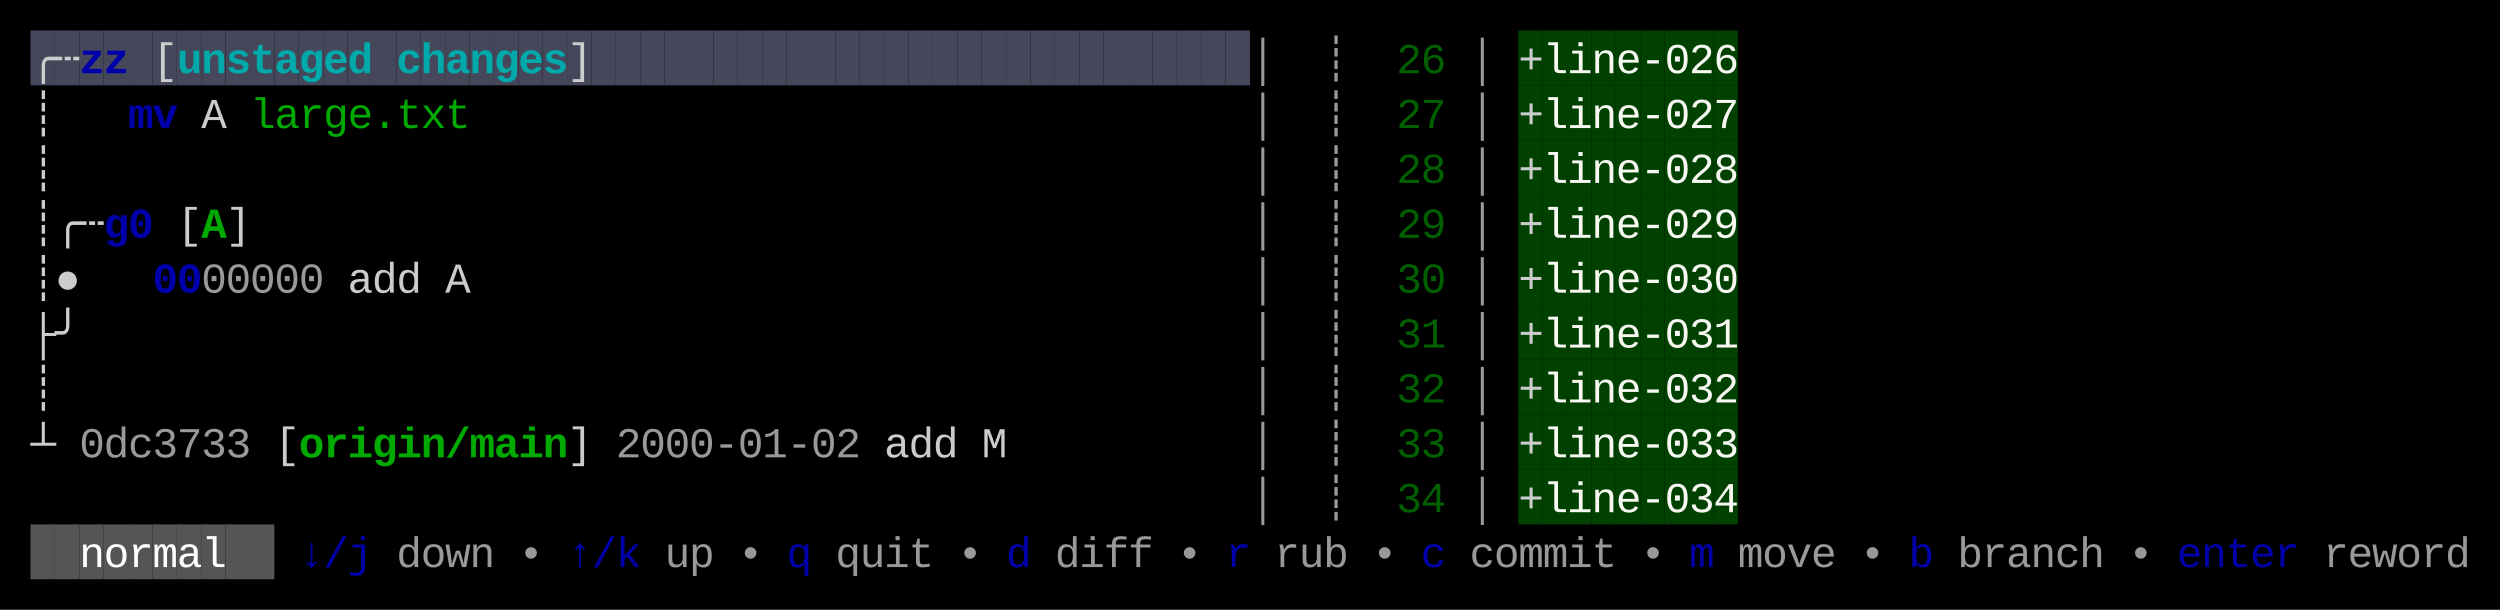
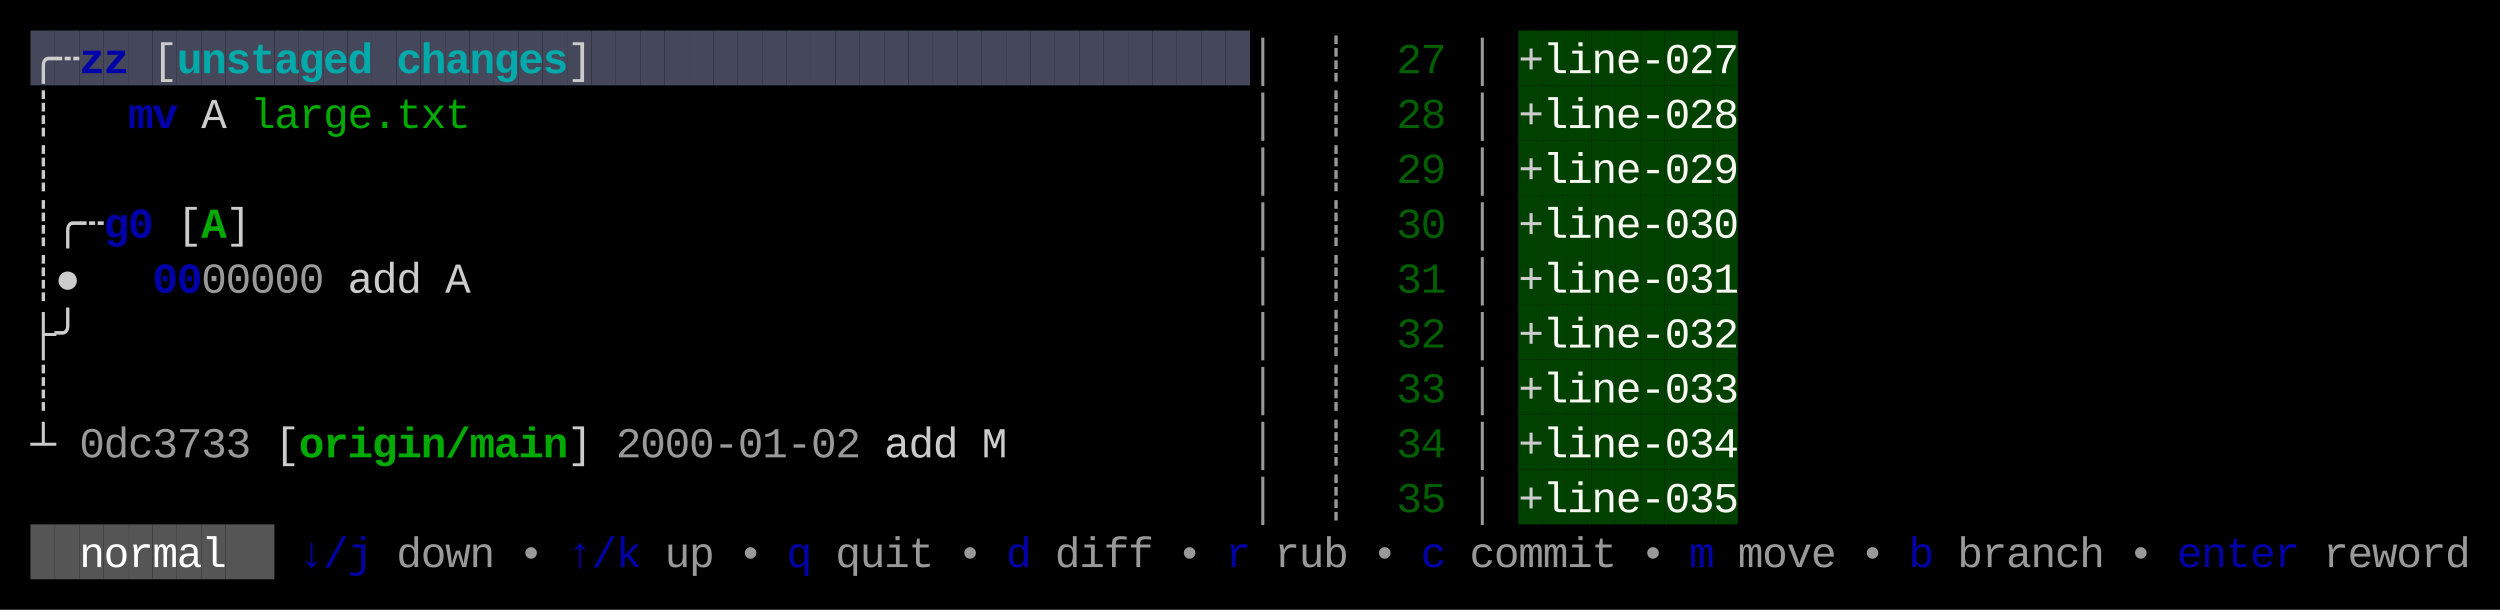
<svg xmlns="http://www.w3.org/2000/svg" width="820" height="200" viewBox="0 0 820 200">
  <rect x="0" y="0" width="820" height="200" fill="#000000" />
  <rect x="10" y="10" width="8" height="18" fill="#45475A" />
  <rect x="18" y="10" width="8" height="18" fill="#45475A" />
  <rect x="26" y="10" width="8" height="18" fill="#45475A" />
  <rect x="34" y="10" width="8" height="18" fill="#45475A" />
  <rect x="42" y="10" width="8" height="18" fill="#45475A" />
  <rect x="50" y="10" width="8" height="18" fill="#45475A" />
  <rect x="58" y="10" width="8" height="18" fill="#45475A" />
  <rect x="66" y="10" width="8" height="18" fill="#45475A" />
  <rect x="74" y="10" width="8" height="18" fill="#45475A" />
  <rect x="82" y="10" width="8" height="18" fill="#45475A" />
  <rect x="90" y="10" width="8" height="18" fill="#45475A" />
  <rect x="98" y="10" width="8" height="18" fill="#45475A" />
  <rect x="106" y="10" width="8" height="18" fill="#45475A" />
  <rect x="114" y="10" width="8" height="18" fill="#45475A" />
  <rect x="122" y="10" width="8" height="18" fill="#45475A" />
  <rect x="130" y="10" width="8" height="18" fill="#45475A" />
  <rect x="138" y="10" width="8" height="18" fill="#45475A" />
  <rect x="146" y="10" width="8" height="18" fill="#45475A" />
  <rect x="154" y="10" width="8" height="18" fill="#45475A" />
  <rect x="162" y="10" width="8" height="18" fill="#45475A" />
  <rect x="170" y="10" width="8" height="18" fill="#45475A" />
  <rect x="178" y="10" width="8" height="18" fill="#45475A" />
  <rect x="186" y="10" width="8" height="18" fill="#45475A" />
  <rect x="194" y="10" width="8" height="18" fill="#45475A" />
  <rect x="202" y="10" width="8" height="18" fill="#45475A" />
  <rect x="210" y="10" width="8" height="18" fill="#45475A" />
  <rect x="218" y="10" width="8" height="18" fill="#45475A" />
  <rect x="226" y="10" width="8" height="18" fill="#45475A" />
  <rect x="234" y="10" width="8" height="18" fill="#45475A" />
  <rect x="242" y="10" width="8" height="18" fill="#45475A" />
  <rect x="250" y="10" width="8" height="18" fill="#45475A" />
  <rect x="258" y="10" width="8" height="18" fill="#45475A" />
  <rect x="266" y="10" width="8" height="18" fill="#45475A" />
  <rect x="274" y="10" width="8" height="18" fill="#45475A" />
  <rect x="282" y="10" width="8" height="18" fill="#45475A" />
  <rect x="290" y="10" width="8" height="18" fill="#45475A" />
  <rect x="298" y="10" width="8" height="18" fill="#45475A" />
  <rect x="306" y="10" width="8" height="18" fill="#45475A" />
  <rect x="314" y="10" width="8" height="18" fill="#45475A" />
  <rect x="322" y="10" width="8" height="18" fill="#45475A" />
  <rect x="330" y="10" width="8" height="18" fill="#45475A" />
  <rect x="338" y="10" width="8" height="18" fill="#45475A" />
  <rect x="346" y="10" width="8" height="18" fill="#45475A" />
  <rect x="354" y="10" width="8" height="18" fill="#45475A" />
  <rect x="362" y="10" width="8" height="18" fill="#45475A" />
  <rect x="370" y="10" width="8" height="18" fill="#45475A" />
  <rect x="378" y="10" width="8" height="18" fill="#45475A" />
  <rect x="386" y="10" width="8" height="18" fill="#45475A" />
  <rect x="394" y="10" width="8" height="18" fill="#45475A" />
  <rect x="402" y="10" width="8" height="18" fill="#45475A" />
  <rect x="498" y="10" width="8" height="18" fill="#004100" />
  <rect x="506" y="10" width="8" height="18" fill="#004100" />
  <rect x="514" y="10" width="8" height="18" fill="#004100" />
  <rect x="522" y="10" width="8" height="18" fill="#004100" />
  <rect x="530" y="10" width="8" height="18" fill="#004100" />
  <rect x="538" y="10" width="8" height="18" fill="#004100" />
  <rect x="546" y="10" width="8" height="18" fill="#004100" />
  <rect x="554" y="10" width="8" height="18" fill="#004100" />
  <rect x="562" y="10" width="8" height="18" fill="#004100" />
  <rect x="498" y="28" width="8" height="18" fill="#004100" />
  <rect x="506" y="28" width="8" height="18" fill="#004100" />
  <rect x="514" y="28" width="8" height="18" fill="#004100" />
  <rect x="522" y="28" width="8" height="18" fill="#004100" />
  <rect x="530" y="28" width="8" height="18" fill="#004100" />
  <rect x="538" y="28" width="8" height="18" fill="#004100" />
  <rect x="546" y="28" width="8" height="18" fill="#004100" />
  <rect x="554" y="28" width="8" height="18" fill="#004100" />
  <rect x="562" y="28" width="8" height="18" fill="#004100" />
  <rect x="498" y="46" width="8" height="18" fill="#004100" />
  <rect x="506" y="46" width="8" height="18" fill="#004100" />
  <rect x="514" y="46" width="8" height="18" fill="#004100" />
  <rect x="522" y="46" width="8" height="18" fill="#004100" />
  <rect x="530" y="46" width="8" height="18" fill="#004100" />
  <rect x="538" y="46" width="8" height="18" fill="#004100" />
  <rect x="546" y="46" width="8" height="18" fill="#004100" />
  <rect x="554" y="46" width="8" height="18" fill="#004100" />
  <rect x="562" y="46" width="8" height="18" fill="#004100" />
  <rect x="498" y="64" width="8" height="18" fill="#004100" />
  <rect x="506" y="64" width="8" height="18" fill="#004100" />
  <rect x="514" y="64" width="8" height="18" fill="#004100" />
  <rect x="522" y="64" width="8" height="18" fill="#004100" />
  <rect x="530" y="64" width="8" height="18" fill="#004100" />
  <rect x="538" y="64" width="8" height="18" fill="#004100" />
  <rect x="546" y="64" width="8" height="18" fill="#004100" />
  <rect x="554" y="64" width="8" height="18" fill="#004100" />
  <rect x="562" y="64" width="8" height="18" fill="#004100" />
  <rect x="498" y="82" width="8" height="18" fill="#004100" />
  <rect x="506" y="82" width="8" height="18" fill="#004100" />
  <rect x="514" y="82" width="8" height="18" fill="#004100" />
  <rect x="522" y="82" width="8" height="18" fill="#004100" />
  <rect x="530" y="82" width="8" height="18" fill="#004100" />
  <rect x="538" y="82" width="8" height="18" fill="#004100" />
  <rect x="546" y="82" width="8" height="18" fill="#004100" />
  <rect x="554" y="82" width="8" height="18" fill="#004100" />
  <rect x="562" y="82" width="8" height="18" fill="#004100" />
  <rect x="498" y="100" width="8" height="18" fill="#004100" />
  <rect x="506" y="100" width="8" height="18" fill="#004100" />
  <rect x="514" y="100" width="8" height="18" fill="#004100" />
  <rect x="522" y="100" width="8" height="18" fill="#004100" />
  <rect x="530" y="100" width="8" height="18" fill="#004100" />
  <rect x="538" y="100" width="8" height="18" fill="#004100" />
  <rect x="546" y="100" width="8" height="18" fill="#004100" />
  <rect x="554" y="100" width="8" height="18" fill="#004100" />
  <rect x="562" y="100" width="8" height="18" fill="#004100" />
  <rect x="498" y="118" width="8" height="18" fill="#004100" />
  <rect x="506" y="118" width="8" height="18" fill="#004100" />
  <rect x="514" y="118" width="8" height="18" fill="#004100" />
  <rect x="522" y="118" width="8" height="18" fill="#004100" />
  <rect x="530" y="118" width="8" height="18" fill="#004100" />
  <rect x="538" y="118" width="8" height="18" fill="#004100" />
  <rect x="546" y="118" width="8" height="18" fill="#004100" />
  <rect x="554" y="118" width="8" height="18" fill="#004100" />
  <rect x="562" y="118" width="8" height="18" fill="#004100" />
  <rect x="498" y="136" width="8" height="18" fill="#004100" />
  <rect x="506" y="136" width="8" height="18" fill="#004100" />
  <rect x="514" y="136" width="8" height="18" fill="#004100" />
  <rect x="522" y="136" width="8" height="18" fill="#004100" />
  <rect x="530" y="136" width="8" height="18" fill="#004100" />
  <rect x="538" y="136" width="8" height="18" fill="#004100" />
  <rect x="546" y="136" width="8" height="18" fill="#004100" />
  <rect x="554" y="136" width="8" height="18" fill="#004100" />
  <rect x="562" y="136" width="8" height="18" fill="#004100" />
  <rect x="498" y="154" width="8" height="18" fill="#004100" />
  <rect x="506" y="154" width="8" height="18" fill="#004100" />
  <rect x="514" y="154" width="8" height="18" fill="#004100" />
  <rect x="522" y="154" width="8" height="18" fill="#004100" />
  <rect x="530" y="154" width="8" height="18" fill="#004100" />
  <rect x="538" y="154" width="8" height="18" fill="#004100" />
  <rect x="546" y="154" width="8" height="18" fill="#004100" />
  <rect x="554" y="154" width="8" height="18" fill="#004100" />
  <rect x="562" y="154" width="8" height="18" fill="#004100" />
  <rect x="10" y="172" width="8" height="18" fill="#555555" />
  <rect x="18" y="172" width="8" height="18" fill="#555555" />
  <rect x="26" y="172" width="8" height="18" fill="#555555" />
  <rect x="34" y="172" width="8" height="18" fill="#555555" />
  <rect x="42" y="172" width="8" height="18" fill="#555555" />
  <rect x="50" y="172" width="8" height="18" fill="#555555" />
  <rect x="58" y="172" width="8" height="18" fill="#555555" />
  <rect x="66" y="172" width="8" height="18" fill="#555555" />
  <rect x="74" y="172" width="8" height="18" fill="#555555" />
  <rect x="82" y="172" width="8" height="18" fill="#555555" />
  <text x="10" y="24" style="fill:#CCCCCC;" font-family="Menlo, Monaco, 'Courier New', monospace" font-size="14" xml:space="preserve">╭</text>
  <text x="18" y="24" style="fill:#CCCCCC;" font-family="Menlo, Monaco, 'Courier New', monospace" font-size="14" xml:space="preserve">┄</text>
  <text x="26" y="24" style="fill:#0000AA;font-weight:bold;" font-family="Menlo, Monaco, 'Courier New', monospace" font-size="14" xml:space="preserve">z</text>
  <text x="34" y="24" style="fill:#0000AA;font-weight:bold;" font-family="Menlo, Monaco, 'Courier New', monospace" font-size="14" xml:space="preserve">z</text>
  <text x="50" y="24" style="fill:#CCCCCC;" font-family="Menlo, Monaco, 'Courier New', monospace" font-size="14" xml:space="preserve">[</text>
  <text x="58" y="24" style="fill:#00AAAA;font-weight:bold;" font-family="Menlo, Monaco, 'Courier New', monospace" font-size="14" xml:space="preserve">u</text>
  <text x="66" y="24" style="fill:#00AAAA;font-weight:bold;" font-family="Menlo, Monaco, 'Courier New', monospace" font-size="14" xml:space="preserve">n</text>
  <text x="74" y="24" style="fill:#00AAAA;font-weight:bold;" font-family="Menlo, Monaco, 'Courier New', monospace" font-size="14" xml:space="preserve">s</text>
  <text x="82" y="24" style="fill:#00AAAA;font-weight:bold;" font-family="Menlo, Monaco, 'Courier New', monospace" font-size="14" xml:space="preserve">t</text>
  <text x="90" y="24" style="fill:#00AAAA;font-weight:bold;" font-family="Menlo, Monaco, 'Courier New', monospace" font-size="14" xml:space="preserve">a</text>
  <text x="98" y="24" style="fill:#00AAAA;font-weight:bold;" font-family="Menlo, Monaco, 'Courier New', monospace" font-size="14" xml:space="preserve">g</text>
  <text x="106" y="24" style="fill:#00AAAA;font-weight:bold;" font-family="Menlo, Monaco, 'Courier New', monospace" font-size="14" xml:space="preserve">e</text>
  <text x="114" y="24" style="fill:#00AAAA;font-weight:bold;" font-family="Menlo, Monaco, 'Courier New', monospace" font-size="14" xml:space="preserve">d</text>
  <text x="130" y="24" style="fill:#00AAAA;font-weight:bold;" font-family="Menlo, Monaco, 'Courier New', monospace" font-size="14" xml:space="preserve">c</text>
  <text x="138" y="24" style="fill:#00AAAA;font-weight:bold;" font-family="Menlo, Monaco, 'Courier New', monospace" font-size="14" xml:space="preserve">h</text>
  <text x="146" y="24" style="fill:#00AAAA;font-weight:bold;" font-family="Menlo, Monaco, 'Courier New', monospace" font-size="14" xml:space="preserve">a</text>
  <text x="154" y="24" style="fill:#00AAAA;font-weight:bold;" font-family="Menlo, Monaco, 'Courier New', monospace" font-size="14" xml:space="preserve">n</text>
  <text x="162" y="24" style="fill:#00AAAA;font-weight:bold;" font-family="Menlo, Monaco, 'Courier New', monospace" font-size="14" xml:space="preserve">g</text>
  <text x="170" y="24" style="fill:#00AAAA;font-weight:bold;" font-family="Menlo, Monaco, 'Courier New', monospace" font-size="14" xml:space="preserve">e</text>
  <text x="178" y="24" style="fill:#00AAAA;font-weight:bold;" font-family="Menlo, Monaco, 'Courier New', monospace" font-size="14" xml:space="preserve">s</text>
  <text x="186" y="24" style="fill:#CCCCCC;" font-family="Menlo, Monaco, 'Courier New', monospace" font-size="14" xml:space="preserve">]</text>
  <text x="410" y="24" style="fill:#CCCCCC;opacity:0.75;" font-family="Menlo, Monaco, 'Courier New', monospace" font-size="14" xml:space="preserve">│</text>
  <text x="434" y="24" style="fill:#CCCCCC;opacity:0.75;" font-family="Menlo, Monaco, 'Courier New', monospace" font-size="14" xml:space="preserve">┊</text>
  <text x="458" y="24" style="fill:#006000;" font-family="Menlo, Monaco, 'Courier New', monospace" font-size="14" xml:space="preserve">2</text>
-   <text x="466" y="24" style="fill:#006000;" font-family="Menlo, Monaco, 'Courier New', monospace" font-size="14" xml:space="preserve">6</text>
+   <text x="466" y="24" style="fill:#006000;" font-family="Menlo, Monaco, 'Courier New', monospace" font-size="14" xml:space="preserve">7</text>
  <text x="482" y="24" style="fill:#CCCCCC;opacity:0.75;" font-family="Menlo, Monaco, 'Courier New', monospace" font-size="14" xml:space="preserve">│</text>
  <text x="498" y="24" style="fill:#CCCCCC;" font-family="Menlo, Monaco, 'Courier New', monospace" font-size="14" xml:space="preserve">+</text>
  <text x="506" y="24" style="fill:#F8F8F2;" font-family="Menlo, Monaco, 'Courier New', monospace" font-size="14" xml:space="preserve">l</text>
  <text x="514" y="24" style="fill:#F8F8F2;" font-family="Menlo, Monaco, 'Courier New', monospace" font-size="14" xml:space="preserve">i</text>
  <text x="522" y="24" style="fill:#F8F8F2;" font-family="Menlo, Monaco, 'Courier New', monospace" font-size="14" xml:space="preserve">n</text>
  <text x="530" y="24" style="fill:#F8F8F2;" font-family="Menlo, Monaco, 'Courier New', monospace" font-size="14" xml:space="preserve">e</text>
  <text x="538" y="24" style="fill:#F8F8F2;" font-family="Menlo, Monaco, 'Courier New', monospace" font-size="14" xml:space="preserve">-</text>
  <text x="546" y="24" style="fill:#F8F8F2;" font-family="Menlo, Monaco, 'Courier New', monospace" font-size="14" xml:space="preserve">0</text>
  <text x="554" y="24" style="fill:#F8F8F2;" font-family="Menlo, Monaco, 'Courier New', monospace" font-size="14" xml:space="preserve">2</text>
-   <text x="562" y="24" style="fill:#F8F8F2;" font-family="Menlo, Monaco, 'Courier New', monospace" font-size="14" xml:space="preserve">6</text>
+   <text x="562" y="24" style="fill:#F8F8F2;" font-family="Menlo, Monaco, 'Courier New', monospace" font-size="14" xml:space="preserve">7</text>
  <text x="10" y="42" style="fill:#CCCCCC;" font-family="Menlo, Monaco, 'Courier New', monospace" font-size="14" xml:space="preserve">┊</text>
  <text x="42" y="42" style="fill:#0000AA;font-weight:bold;" font-family="Menlo, Monaco, 'Courier New', monospace" font-size="14" xml:space="preserve">m</text>
  <text x="50" y="42" style="fill:#0000AA;font-weight:bold;" font-family="Menlo, Monaco, 'Courier New', monospace" font-size="14" xml:space="preserve">v</text>
  <text x="66" y="42" style="fill:#CCCCCC;" font-family="Menlo, Monaco, 'Courier New', monospace" font-size="14" xml:space="preserve">A</text>
  <text x="82" y="42" style="fill:#00AA00;" font-family="Menlo, Monaco, 'Courier New', monospace" font-size="14" xml:space="preserve">l</text>
  <text x="90" y="42" style="fill:#00AA00;" font-family="Menlo, Monaco, 'Courier New', monospace" font-size="14" xml:space="preserve">a</text>
  <text x="98" y="42" style="fill:#00AA00;" font-family="Menlo, Monaco, 'Courier New', monospace" font-size="14" xml:space="preserve">r</text>
  <text x="106" y="42" style="fill:#00AA00;" font-family="Menlo, Monaco, 'Courier New', monospace" font-size="14" xml:space="preserve">g</text>
  <text x="114" y="42" style="fill:#00AA00;" font-family="Menlo, Monaco, 'Courier New', monospace" font-size="14" xml:space="preserve">e</text>
  <text x="122" y="42" style="fill:#00AA00;" font-family="Menlo, Monaco, 'Courier New', monospace" font-size="14" xml:space="preserve">.</text>
  <text x="130" y="42" style="fill:#00AA00;" font-family="Menlo, Monaco, 'Courier New', monospace" font-size="14" xml:space="preserve">t</text>
  <text x="138" y="42" style="fill:#00AA00;" font-family="Menlo, Monaco, 'Courier New', monospace" font-size="14" xml:space="preserve">x</text>
  <text x="146" y="42" style="fill:#00AA00;" font-family="Menlo, Monaco, 'Courier New', monospace" font-size="14" xml:space="preserve">t</text>
  <text x="410" y="42" style="fill:#CCCCCC;opacity:0.75;" font-family="Menlo, Monaco, 'Courier New', monospace" font-size="14" xml:space="preserve">│</text>
  <text x="434" y="42" style="fill:#CCCCCC;opacity:0.75;" font-family="Menlo, Monaco, 'Courier New', monospace" font-size="14" xml:space="preserve">┊</text>
  <text x="458" y="42" style="fill:#006000;" font-family="Menlo, Monaco, 'Courier New', monospace" font-size="14" xml:space="preserve">2</text>
-   <text x="466" y="42" style="fill:#006000;" font-family="Menlo, Monaco, 'Courier New', monospace" font-size="14" xml:space="preserve">7</text>
+   <text x="466" y="42" style="fill:#006000;" font-family="Menlo, Monaco, 'Courier New', monospace" font-size="14" xml:space="preserve">8</text>
  <text x="482" y="42" style="fill:#CCCCCC;opacity:0.75;" font-family="Menlo, Monaco, 'Courier New', monospace" font-size="14" xml:space="preserve">│</text>
  <text x="498" y="42" style="fill:#CCCCCC;" font-family="Menlo, Monaco, 'Courier New', monospace" font-size="14" xml:space="preserve">+</text>
  <text x="506" y="42" style="fill:#F8F8F2;" font-family="Menlo, Monaco, 'Courier New', monospace" font-size="14" xml:space="preserve">l</text>
  <text x="514" y="42" style="fill:#F8F8F2;" font-family="Menlo, Monaco, 'Courier New', monospace" font-size="14" xml:space="preserve">i</text>
  <text x="522" y="42" style="fill:#F8F8F2;" font-family="Menlo, Monaco, 'Courier New', monospace" font-size="14" xml:space="preserve">n</text>
  <text x="530" y="42" style="fill:#F8F8F2;" font-family="Menlo, Monaco, 'Courier New', monospace" font-size="14" xml:space="preserve">e</text>
  <text x="538" y="42" style="fill:#F8F8F2;" font-family="Menlo, Monaco, 'Courier New', monospace" font-size="14" xml:space="preserve">-</text>
  <text x="546" y="42" style="fill:#F8F8F2;" font-family="Menlo, Monaco, 'Courier New', monospace" font-size="14" xml:space="preserve">0</text>
  <text x="554" y="42" style="fill:#F8F8F2;" font-family="Menlo, Monaco, 'Courier New', monospace" font-size="14" xml:space="preserve">2</text>
-   <text x="562" y="42" style="fill:#F8F8F2;" font-family="Menlo, Monaco, 'Courier New', monospace" font-size="14" xml:space="preserve">7</text>
+   <text x="562" y="42" style="fill:#F8F8F2;" font-family="Menlo, Monaco, 'Courier New', monospace" font-size="14" xml:space="preserve">8</text>
  <text x="10" y="60" style="fill:#CCCCCC;" font-family="Menlo, Monaco, 'Courier New', monospace" font-size="14" xml:space="preserve">┊</text>
  <text x="410" y="60" style="fill:#CCCCCC;opacity:0.75;" font-family="Menlo, Monaco, 'Courier New', monospace" font-size="14" xml:space="preserve">│</text>
  <text x="434" y="60" style="fill:#CCCCCC;opacity:0.75;" font-family="Menlo, Monaco, 'Courier New', monospace" font-size="14" xml:space="preserve">┊</text>
  <text x="458" y="60" style="fill:#006000;" font-family="Menlo, Monaco, 'Courier New', monospace" font-size="14" xml:space="preserve">2</text>
-   <text x="466" y="60" style="fill:#006000;" font-family="Menlo, Monaco, 'Courier New', monospace" font-size="14" xml:space="preserve">8</text>
+   <text x="466" y="60" style="fill:#006000;" font-family="Menlo, Monaco, 'Courier New', monospace" font-size="14" xml:space="preserve">9</text>
  <text x="482" y="60" style="fill:#CCCCCC;opacity:0.75;" font-family="Menlo, Monaco, 'Courier New', monospace" font-size="14" xml:space="preserve">│</text>
  <text x="498" y="60" style="fill:#CCCCCC;" font-family="Menlo, Monaco, 'Courier New', monospace" font-size="14" xml:space="preserve">+</text>
  <text x="506" y="60" style="fill:#F8F8F2;" font-family="Menlo, Monaco, 'Courier New', monospace" font-size="14" xml:space="preserve">l</text>
  <text x="514" y="60" style="fill:#F8F8F2;" font-family="Menlo, Monaco, 'Courier New', monospace" font-size="14" xml:space="preserve">i</text>
  <text x="522" y="60" style="fill:#F8F8F2;" font-family="Menlo, Monaco, 'Courier New', monospace" font-size="14" xml:space="preserve">n</text>
  <text x="530" y="60" style="fill:#F8F8F2;" font-family="Menlo, Monaco, 'Courier New', monospace" font-size="14" xml:space="preserve">e</text>
  <text x="538" y="60" style="fill:#F8F8F2;" font-family="Menlo, Monaco, 'Courier New', monospace" font-size="14" xml:space="preserve">-</text>
  <text x="546" y="60" style="fill:#F8F8F2;" font-family="Menlo, Monaco, 'Courier New', monospace" font-size="14" xml:space="preserve">0</text>
  <text x="554" y="60" style="fill:#F8F8F2;" font-family="Menlo, Monaco, 'Courier New', monospace" font-size="14" xml:space="preserve">2</text>
-   <text x="562" y="60" style="fill:#F8F8F2;" font-family="Menlo, Monaco, 'Courier New', monospace" font-size="14" xml:space="preserve">8</text>
+   <text x="562" y="60" style="fill:#F8F8F2;" font-family="Menlo, Monaco, 'Courier New', monospace" font-size="14" xml:space="preserve">9</text>
  <text x="10" y="78" style="fill:#CCCCCC;" font-family="Menlo, Monaco, 'Courier New', monospace" font-size="14" xml:space="preserve">┊</text>
  <text x="18" y="78" style="fill:#CCCCCC;" font-family="Menlo, Monaco, 'Courier New', monospace" font-size="14" xml:space="preserve">╭</text>
  <text x="26" y="78" style="fill:#CCCCCC;" font-family="Menlo, Monaco, 'Courier New', monospace" font-size="14" xml:space="preserve">┄</text>
  <text x="34" y="78" style="fill:#0000AA;font-weight:bold;" font-family="Menlo, Monaco, 'Courier New', monospace" font-size="14" xml:space="preserve">g</text>
  <text x="42" y="78" style="fill:#0000AA;font-weight:bold;" font-family="Menlo, Monaco, 'Courier New', monospace" font-size="14" xml:space="preserve">0</text>
  <text x="58" y="78" style="fill:#CCCCCC;" font-family="Menlo, Monaco, 'Courier New', monospace" font-size="14" xml:space="preserve">[</text>
  <text x="66" y="78" style="fill:#00AA00;font-weight:bold;" font-family="Menlo, Monaco, 'Courier New', monospace" font-size="14" xml:space="preserve">A</text>
  <text x="74" y="78" style="fill:#CCCCCC;" font-family="Menlo, Monaco, 'Courier New', monospace" font-size="14" xml:space="preserve">]</text>
  <text x="410" y="78" style="fill:#CCCCCC;opacity:0.75;" font-family="Menlo, Monaco, 'Courier New', monospace" font-size="14" xml:space="preserve">│</text>
  <text x="434" y="78" style="fill:#CCCCCC;opacity:0.75;" font-family="Menlo, Monaco, 'Courier New', monospace" font-size="14" xml:space="preserve">┊</text>
-   <text x="458" y="78" style="fill:#006000;" font-family="Menlo, Monaco, 'Courier New', monospace" font-size="14" xml:space="preserve">2</text>
-   <text x="466" y="78" style="fill:#006000;" font-family="Menlo, Monaco, 'Courier New', monospace" font-size="14" xml:space="preserve">9</text>
+   <text x="458" y="78" style="fill:#006000;" font-family="Menlo, Monaco, 'Courier New', monospace" font-size="14" xml:space="preserve">3</text>
+   <text x="466" y="78" style="fill:#006000;" font-family="Menlo, Monaco, 'Courier New', monospace" font-size="14" xml:space="preserve">0</text>
  <text x="482" y="78" style="fill:#CCCCCC;opacity:0.75;" font-family="Menlo, Monaco, 'Courier New', monospace" font-size="14" xml:space="preserve">│</text>
  <text x="498" y="78" style="fill:#CCCCCC;" font-family="Menlo, Monaco, 'Courier New', monospace" font-size="14" xml:space="preserve">+</text>
  <text x="506" y="78" style="fill:#F8F8F2;" font-family="Menlo, Monaco, 'Courier New', monospace" font-size="14" xml:space="preserve">l</text>
  <text x="514" y="78" style="fill:#F8F8F2;" font-family="Menlo, Monaco, 'Courier New', monospace" font-size="14" xml:space="preserve">i</text>
  <text x="522" y="78" style="fill:#F8F8F2;" font-family="Menlo, Monaco, 'Courier New', monospace" font-size="14" xml:space="preserve">n</text>
  <text x="530" y="78" style="fill:#F8F8F2;" font-family="Menlo, Monaco, 'Courier New', monospace" font-size="14" xml:space="preserve">e</text>
  <text x="538" y="78" style="fill:#F8F8F2;" font-family="Menlo, Monaco, 'Courier New', monospace" font-size="14" xml:space="preserve">-</text>
  <text x="546" y="78" style="fill:#F8F8F2;" font-family="Menlo, Monaco, 'Courier New', monospace" font-size="14" xml:space="preserve">0</text>
-   <text x="554" y="78" style="fill:#F8F8F2;" font-family="Menlo, Monaco, 'Courier New', monospace" font-size="14" xml:space="preserve">2</text>
-   <text x="562" y="78" style="fill:#F8F8F2;" font-family="Menlo, Monaco, 'Courier New', monospace" font-size="14" xml:space="preserve">9</text>
+   <text x="554" y="78" style="fill:#F8F8F2;" font-family="Menlo, Monaco, 'Courier New', monospace" font-size="14" xml:space="preserve">3</text>
+   <text x="562" y="78" style="fill:#F8F8F2;" font-family="Menlo, Monaco, 'Courier New', monospace" font-size="14" xml:space="preserve">0</text>
  <text x="10" y="96" style="fill:#CCCCCC;" font-family="Menlo, Monaco, 'Courier New', monospace" font-size="14" xml:space="preserve">┊</text>
  <text x="18" y="96" style="fill:#CCCCCC;" font-family="Menlo, Monaco, 'Courier New', monospace" font-size="14" xml:space="preserve">●</text>
  <text x="50" y="96" style="fill:#0000AA;font-weight:bold;" font-family="Menlo, Monaco, 'Courier New', monospace" font-size="14" xml:space="preserve">0</text>
  <text x="58" y="96" style="fill:#0000AA;font-weight:bold;" font-family="Menlo, Monaco, 'Courier New', monospace" font-size="14" xml:space="preserve">0</text>
  <text x="66" y="96" style="fill:#CCCCCC;opacity:0.75;" font-family="Menlo, Monaco, 'Courier New', monospace" font-size="14" xml:space="preserve">0</text>
  <text x="74" y="96" style="fill:#CCCCCC;opacity:0.75;" font-family="Menlo, Monaco, 'Courier New', monospace" font-size="14" xml:space="preserve">0</text>
  <text x="82" y="96" style="fill:#CCCCCC;opacity:0.75;" font-family="Menlo, Monaco, 'Courier New', monospace" font-size="14" xml:space="preserve">0</text>
  <text x="90" y="96" style="fill:#CCCCCC;opacity:0.75;" font-family="Menlo, Monaco, 'Courier New', monospace" font-size="14" xml:space="preserve">0</text>
  <text x="98" y="96" style="fill:#CCCCCC;opacity:0.75;" font-family="Menlo, Monaco, 'Courier New', monospace" font-size="14" xml:space="preserve">0</text>
  <text x="114" y="96" style="fill:#CCCCCC;" font-family="Menlo, Monaco, 'Courier New', monospace" font-size="14" xml:space="preserve">a</text>
  <text x="122" y="96" style="fill:#CCCCCC;" font-family="Menlo, Monaco, 'Courier New', monospace" font-size="14" xml:space="preserve">d</text>
  <text x="130" y="96" style="fill:#CCCCCC;" font-family="Menlo, Monaco, 'Courier New', monospace" font-size="14" xml:space="preserve">d</text>
  <text x="146" y="96" style="fill:#CCCCCC;" font-family="Menlo, Monaco, 'Courier New', monospace" font-size="14" xml:space="preserve">A</text>
  <text x="410" y="96" style="fill:#CCCCCC;opacity:0.75;" font-family="Menlo, Monaco, 'Courier New', monospace" font-size="14" xml:space="preserve">│</text>
  <text x="434" y="96" style="fill:#CCCCCC;opacity:0.75;" font-family="Menlo, Monaco, 'Courier New', monospace" font-size="14" xml:space="preserve">┊</text>
  <text x="458" y="96" style="fill:#006000;" font-family="Menlo, Monaco, 'Courier New', monospace" font-size="14" xml:space="preserve">3</text>
-   <text x="466" y="96" style="fill:#006000;" font-family="Menlo, Monaco, 'Courier New', monospace" font-size="14" xml:space="preserve">0</text>
+   <text x="466" y="96" style="fill:#006000;" font-family="Menlo, Monaco, 'Courier New', monospace" font-size="14" xml:space="preserve">1</text>
  <text x="482" y="96" style="fill:#CCCCCC;opacity:0.75;" font-family="Menlo, Monaco, 'Courier New', monospace" font-size="14" xml:space="preserve">│</text>
  <text x="498" y="96" style="fill:#CCCCCC;" font-family="Menlo, Monaco, 'Courier New', monospace" font-size="14" xml:space="preserve">+</text>
  <text x="506" y="96" style="fill:#F8F8F2;" font-family="Menlo, Monaco, 'Courier New', monospace" font-size="14" xml:space="preserve">l</text>
  <text x="514" y="96" style="fill:#F8F8F2;" font-family="Menlo, Monaco, 'Courier New', monospace" font-size="14" xml:space="preserve">i</text>
  <text x="522" y="96" style="fill:#F8F8F2;" font-family="Menlo, Monaco, 'Courier New', monospace" font-size="14" xml:space="preserve">n</text>
  <text x="530" y="96" style="fill:#F8F8F2;" font-family="Menlo, Monaco, 'Courier New', monospace" font-size="14" xml:space="preserve">e</text>
  <text x="538" y="96" style="fill:#F8F8F2;" font-family="Menlo, Monaco, 'Courier New', monospace" font-size="14" xml:space="preserve">-</text>
  <text x="546" y="96" style="fill:#F8F8F2;" font-family="Menlo, Monaco, 'Courier New', monospace" font-size="14" xml:space="preserve">0</text>
  <text x="554" y="96" style="fill:#F8F8F2;" font-family="Menlo, Monaco, 'Courier New', monospace" font-size="14" xml:space="preserve">3</text>
-   <text x="562" y="96" style="fill:#F8F8F2;" font-family="Menlo, Monaco, 'Courier New', monospace" font-size="14" xml:space="preserve">0</text>
+   <text x="562" y="96" style="fill:#F8F8F2;" font-family="Menlo, Monaco, 'Courier New', monospace" font-size="14" xml:space="preserve">1</text>
  <text x="10" y="114" style="fill:#CCCCCC;" font-family="Menlo, Monaco, 'Courier New', monospace" font-size="14" xml:space="preserve">├</text>
  <text x="18" y="114" style="fill:#CCCCCC;" font-family="Menlo, Monaco, 'Courier New', monospace" font-size="14" xml:space="preserve">╯</text>
  <text x="410" y="114" style="fill:#CCCCCC;opacity:0.75;" font-family="Menlo, Monaco, 'Courier New', monospace" font-size="14" xml:space="preserve">│</text>
  <text x="434" y="114" style="fill:#CCCCCC;opacity:0.75;" font-family="Menlo, Monaco, 'Courier New', monospace" font-size="14" xml:space="preserve">┊</text>
  <text x="458" y="114" style="fill:#006000;" font-family="Menlo, Monaco, 'Courier New', monospace" font-size="14" xml:space="preserve">3</text>
-   <text x="466" y="114" style="fill:#006000;" font-family="Menlo, Monaco, 'Courier New', monospace" font-size="14" xml:space="preserve">1</text>
+   <text x="466" y="114" style="fill:#006000;" font-family="Menlo, Monaco, 'Courier New', monospace" font-size="14" xml:space="preserve">2</text>
  <text x="482" y="114" style="fill:#CCCCCC;opacity:0.75;" font-family="Menlo, Monaco, 'Courier New', monospace" font-size="14" xml:space="preserve">│</text>
  <text x="498" y="114" style="fill:#CCCCCC;" font-family="Menlo, Monaco, 'Courier New', monospace" font-size="14" xml:space="preserve">+</text>
  <text x="506" y="114" style="fill:#F8F8F2;" font-family="Menlo, Monaco, 'Courier New', monospace" font-size="14" xml:space="preserve">l</text>
  <text x="514" y="114" style="fill:#F8F8F2;" font-family="Menlo, Monaco, 'Courier New', monospace" font-size="14" xml:space="preserve">i</text>
  <text x="522" y="114" style="fill:#F8F8F2;" font-family="Menlo, Monaco, 'Courier New', monospace" font-size="14" xml:space="preserve">n</text>
  <text x="530" y="114" style="fill:#F8F8F2;" font-family="Menlo, Monaco, 'Courier New', monospace" font-size="14" xml:space="preserve">e</text>
  <text x="538" y="114" style="fill:#F8F8F2;" font-family="Menlo, Monaco, 'Courier New', monospace" font-size="14" xml:space="preserve">-</text>
  <text x="546" y="114" style="fill:#F8F8F2;" font-family="Menlo, Monaco, 'Courier New', monospace" font-size="14" xml:space="preserve">0</text>
  <text x="554" y="114" style="fill:#F8F8F2;" font-family="Menlo, Monaco, 'Courier New', monospace" font-size="14" xml:space="preserve">3</text>
-   <text x="562" y="114" style="fill:#F8F8F2;" font-family="Menlo, Monaco, 'Courier New', monospace" font-size="14" xml:space="preserve">1</text>
+   <text x="562" y="114" style="fill:#F8F8F2;" font-family="Menlo, Monaco, 'Courier New', monospace" font-size="14" xml:space="preserve">2</text>
  <text x="10" y="132" style="fill:#CCCCCC;" font-family="Menlo, Monaco, 'Courier New', monospace" font-size="14" xml:space="preserve">┊</text>
  <text x="410" y="132" style="fill:#CCCCCC;opacity:0.75;" font-family="Menlo, Monaco, 'Courier New', monospace" font-size="14" xml:space="preserve">│</text>
  <text x="434" y="132" style="fill:#CCCCCC;opacity:0.75;" font-family="Menlo, Monaco, 'Courier New', monospace" font-size="14" xml:space="preserve">┊</text>
  <text x="458" y="132" style="fill:#006000;" font-family="Menlo, Monaco, 'Courier New', monospace" font-size="14" xml:space="preserve">3</text>
-   <text x="466" y="132" style="fill:#006000;" font-family="Menlo, Monaco, 'Courier New', monospace" font-size="14" xml:space="preserve">2</text>
+   <text x="466" y="132" style="fill:#006000;" font-family="Menlo, Monaco, 'Courier New', monospace" font-size="14" xml:space="preserve">3</text>
  <text x="482" y="132" style="fill:#CCCCCC;opacity:0.75;" font-family="Menlo, Monaco, 'Courier New', monospace" font-size="14" xml:space="preserve">│</text>
  <text x="498" y="132" style="fill:#CCCCCC;" font-family="Menlo, Monaco, 'Courier New', monospace" font-size="14" xml:space="preserve">+</text>
  <text x="506" y="132" style="fill:#F8F8F2;" font-family="Menlo, Monaco, 'Courier New', monospace" font-size="14" xml:space="preserve">l</text>
  <text x="514" y="132" style="fill:#F8F8F2;" font-family="Menlo, Monaco, 'Courier New', monospace" font-size="14" xml:space="preserve">i</text>
  <text x="522" y="132" style="fill:#F8F8F2;" font-family="Menlo, Monaco, 'Courier New', monospace" font-size="14" xml:space="preserve">n</text>
  <text x="530" y="132" style="fill:#F8F8F2;" font-family="Menlo, Monaco, 'Courier New', monospace" font-size="14" xml:space="preserve">e</text>
  <text x="538" y="132" style="fill:#F8F8F2;" font-family="Menlo, Monaco, 'Courier New', monospace" font-size="14" xml:space="preserve">-</text>
  <text x="546" y="132" style="fill:#F8F8F2;" font-family="Menlo, Monaco, 'Courier New', monospace" font-size="14" xml:space="preserve">0</text>
  <text x="554" y="132" style="fill:#F8F8F2;" font-family="Menlo, Monaco, 'Courier New', monospace" font-size="14" xml:space="preserve">3</text>
-   <text x="562" y="132" style="fill:#F8F8F2;" font-family="Menlo, Monaco, 'Courier New', monospace" font-size="14" xml:space="preserve">2</text>
+   <text x="562" y="132" style="fill:#F8F8F2;" font-family="Menlo, Monaco, 'Courier New', monospace" font-size="14" xml:space="preserve">3</text>
  <text x="10" y="150" style="fill:#CCCCCC;" font-family="Menlo, Monaco, 'Courier New', monospace" font-size="14" xml:space="preserve">┴</text>
  <text x="26" y="150" style="fill:#CCCCCC;opacity:0.75;" font-family="Menlo, Monaco, 'Courier New', monospace" font-size="14" xml:space="preserve">0</text>
  <text x="34" y="150" style="fill:#CCCCCC;opacity:0.75;" font-family="Menlo, Monaco, 'Courier New', monospace" font-size="14" xml:space="preserve">d</text>
  <text x="42" y="150" style="fill:#CCCCCC;opacity:0.75;" font-family="Menlo, Monaco, 'Courier New', monospace" font-size="14" xml:space="preserve">c</text>
  <text x="50" y="150" style="fill:#CCCCCC;opacity:0.75;" font-family="Menlo, Monaco, 'Courier New', monospace" font-size="14" xml:space="preserve">3</text>
  <text x="58" y="150" style="fill:#CCCCCC;opacity:0.75;" font-family="Menlo, Monaco, 'Courier New', monospace" font-size="14" xml:space="preserve">7</text>
  <text x="66" y="150" style="fill:#CCCCCC;opacity:0.75;" font-family="Menlo, Monaco, 'Courier New', monospace" font-size="14" xml:space="preserve">3</text>
  <text x="74" y="150" style="fill:#CCCCCC;opacity:0.75;" font-family="Menlo, Monaco, 'Courier New', monospace" font-size="14" xml:space="preserve">3</text>
  <text x="90" y="150" style="fill:#CCCCCC;" font-family="Menlo, Monaco, 'Courier New', monospace" font-size="14" xml:space="preserve">[</text>
  <text x="98" y="150" style="fill:#00AA00;font-weight:bold;" font-family="Menlo, Monaco, 'Courier New', monospace" font-size="14" xml:space="preserve">o</text>
  <text x="106" y="150" style="fill:#00AA00;font-weight:bold;" font-family="Menlo, Monaco, 'Courier New', monospace" font-size="14" xml:space="preserve">r</text>
  <text x="114" y="150" style="fill:#00AA00;font-weight:bold;" font-family="Menlo, Monaco, 'Courier New', monospace" font-size="14" xml:space="preserve">i</text>
  <text x="122" y="150" style="fill:#00AA00;font-weight:bold;" font-family="Menlo, Monaco, 'Courier New', monospace" font-size="14" xml:space="preserve">g</text>
  <text x="130" y="150" style="fill:#00AA00;font-weight:bold;" font-family="Menlo, Monaco, 'Courier New', monospace" font-size="14" xml:space="preserve">i</text>
  <text x="138" y="150" style="fill:#00AA00;font-weight:bold;" font-family="Menlo, Monaco, 'Courier New', monospace" font-size="14" xml:space="preserve">n</text>
  <text x="146" y="150" style="fill:#00AA00;font-weight:bold;" font-family="Menlo, Monaco, 'Courier New', monospace" font-size="14" xml:space="preserve">/</text>
  <text x="154" y="150" style="fill:#00AA00;font-weight:bold;" font-family="Menlo, Monaco, 'Courier New', monospace" font-size="14" xml:space="preserve">m</text>
  <text x="162" y="150" style="fill:#00AA00;font-weight:bold;" font-family="Menlo, Monaco, 'Courier New', monospace" font-size="14" xml:space="preserve">a</text>
  <text x="170" y="150" style="fill:#00AA00;font-weight:bold;" font-family="Menlo, Monaco, 'Courier New', monospace" font-size="14" xml:space="preserve">i</text>
  <text x="178" y="150" style="fill:#00AA00;font-weight:bold;" font-family="Menlo, Monaco, 'Courier New', monospace" font-size="14" xml:space="preserve">n</text>
  <text x="186" y="150" style="fill:#CCCCCC;" font-family="Menlo, Monaco, 'Courier New', monospace" font-size="14" xml:space="preserve">]</text>
  <text x="202" y="150" style="fill:#CCCCCC;opacity:0.75;" font-family="Menlo, Monaco, 'Courier New', monospace" font-size="14" xml:space="preserve">2</text>
  <text x="210" y="150" style="fill:#CCCCCC;opacity:0.75;" font-family="Menlo, Monaco, 'Courier New', monospace" font-size="14" xml:space="preserve">0</text>
  <text x="218" y="150" style="fill:#CCCCCC;opacity:0.75;" font-family="Menlo, Monaco, 'Courier New', monospace" font-size="14" xml:space="preserve">0</text>
  <text x="226" y="150" style="fill:#CCCCCC;opacity:0.75;" font-family="Menlo, Monaco, 'Courier New', monospace" font-size="14" xml:space="preserve">0</text>
  <text x="234" y="150" style="fill:#CCCCCC;opacity:0.75;" font-family="Menlo, Monaco, 'Courier New', monospace" font-size="14" xml:space="preserve">-</text>
  <text x="242" y="150" style="fill:#CCCCCC;opacity:0.75;" font-family="Menlo, Monaco, 'Courier New', monospace" font-size="14" xml:space="preserve">0</text>
  <text x="250" y="150" style="fill:#CCCCCC;opacity:0.75;" font-family="Menlo, Monaco, 'Courier New', monospace" font-size="14" xml:space="preserve">1</text>
  <text x="258" y="150" style="fill:#CCCCCC;opacity:0.75;" font-family="Menlo, Monaco, 'Courier New', monospace" font-size="14" xml:space="preserve">-</text>
  <text x="266" y="150" style="fill:#CCCCCC;opacity:0.75;" font-family="Menlo, Monaco, 'Courier New', monospace" font-size="14" xml:space="preserve">0</text>
  <text x="274" y="150" style="fill:#CCCCCC;opacity:0.75;" font-family="Menlo, Monaco, 'Courier New', monospace" font-size="14" xml:space="preserve">2</text>
  <text x="290" y="150" style="fill:#CCCCCC;" font-family="Menlo, Monaco, 'Courier New', monospace" font-size="14" xml:space="preserve">a</text>
  <text x="298" y="150" style="fill:#CCCCCC;" font-family="Menlo, Monaco, 'Courier New', monospace" font-size="14" xml:space="preserve">d</text>
  <text x="306" y="150" style="fill:#CCCCCC;" font-family="Menlo, Monaco, 'Courier New', monospace" font-size="14" xml:space="preserve">d</text>
  <text x="322" y="150" style="fill:#CCCCCC;" font-family="Menlo, Monaco, 'Courier New', monospace" font-size="14" xml:space="preserve">M</text>
  <text x="410" y="150" style="fill:#CCCCCC;opacity:0.75;" font-family="Menlo, Monaco, 'Courier New', monospace" font-size="14" xml:space="preserve">│</text>
  <text x="434" y="150" style="fill:#CCCCCC;opacity:0.75;" font-family="Menlo, Monaco, 'Courier New', monospace" font-size="14" xml:space="preserve">┊</text>
  <text x="458" y="150" style="fill:#006000;" font-family="Menlo, Monaco, 'Courier New', monospace" font-size="14" xml:space="preserve">3</text>
-   <text x="466" y="150" style="fill:#006000;" font-family="Menlo, Monaco, 'Courier New', monospace" font-size="14" xml:space="preserve">3</text>
+   <text x="466" y="150" style="fill:#006000;" font-family="Menlo, Monaco, 'Courier New', monospace" font-size="14" xml:space="preserve">4</text>
  <text x="482" y="150" style="fill:#CCCCCC;opacity:0.75;" font-family="Menlo, Monaco, 'Courier New', monospace" font-size="14" xml:space="preserve">│</text>
  <text x="498" y="150" style="fill:#CCCCCC;" font-family="Menlo, Monaco, 'Courier New', monospace" font-size="14" xml:space="preserve">+</text>
  <text x="506" y="150" style="fill:#F8F8F2;" font-family="Menlo, Monaco, 'Courier New', monospace" font-size="14" xml:space="preserve">l</text>
  <text x="514" y="150" style="fill:#F8F8F2;" font-family="Menlo, Monaco, 'Courier New', monospace" font-size="14" xml:space="preserve">i</text>
  <text x="522" y="150" style="fill:#F8F8F2;" font-family="Menlo, Monaco, 'Courier New', monospace" font-size="14" xml:space="preserve">n</text>
  <text x="530" y="150" style="fill:#F8F8F2;" font-family="Menlo, Monaco, 'Courier New', monospace" font-size="14" xml:space="preserve">e</text>
  <text x="538" y="150" style="fill:#F8F8F2;" font-family="Menlo, Monaco, 'Courier New', monospace" font-size="14" xml:space="preserve">-</text>
  <text x="546" y="150" style="fill:#F8F8F2;" font-family="Menlo, Monaco, 'Courier New', monospace" font-size="14" xml:space="preserve">0</text>
  <text x="554" y="150" style="fill:#F8F8F2;" font-family="Menlo, Monaco, 'Courier New', monospace" font-size="14" xml:space="preserve">3</text>
-   <text x="562" y="150" style="fill:#F8F8F2;" font-family="Menlo, Monaco, 'Courier New', monospace" font-size="14" xml:space="preserve">3</text>
+   <text x="562" y="150" style="fill:#F8F8F2;" font-family="Menlo, Monaco, 'Courier New', monospace" font-size="14" xml:space="preserve">4</text>
  <text x="410" y="168" style="fill:#CCCCCC;opacity:0.75;" font-family="Menlo, Monaco, 'Courier New', monospace" font-size="14" xml:space="preserve">│</text>
  <text x="434" y="168" style="fill:#CCCCCC;opacity:0.75;" font-family="Menlo, Monaco, 'Courier New', monospace" font-size="14" xml:space="preserve">┊</text>
  <text x="458" y="168" style="fill:#006000;" font-family="Menlo, Monaco, 'Courier New', monospace" font-size="14" xml:space="preserve">3</text>
-   <text x="466" y="168" style="fill:#006000;" font-family="Menlo, Monaco, 'Courier New', monospace" font-size="14" xml:space="preserve">4</text>
+   <text x="466" y="168" style="fill:#006000;" font-family="Menlo, Monaco, 'Courier New', monospace" font-size="14" xml:space="preserve">5</text>
  <text x="482" y="168" style="fill:#CCCCCC;opacity:0.75;" font-family="Menlo, Monaco, 'Courier New', monospace" font-size="14" xml:space="preserve">│</text>
  <text x="498" y="168" style="fill:#CCCCCC;" font-family="Menlo, Monaco, 'Courier New', monospace" font-size="14" xml:space="preserve">+</text>
  <text x="506" y="168" style="fill:#F8F8F2;" font-family="Menlo, Monaco, 'Courier New', monospace" font-size="14" xml:space="preserve">l</text>
  <text x="514" y="168" style="fill:#F8F8F2;" font-family="Menlo, Monaco, 'Courier New', monospace" font-size="14" xml:space="preserve">i</text>
  <text x="522" y="168" style="fill:#F8F8F2;" font-family="Menlo, Monaco, 'Courier New', monospace" font-size="14" xml:space="preserve">n</text>
  <text x="530" y="168" style="fill:#F8F8F2;" font-family="Menlo, Monaco, 'Courier New', monospace" font-size="14" xml:space="preserve">e</text>
  <text x="538" y="168" style="fill:#F8F8F2;" font-family="Menlo, Monaco, 'Courier New', monospace" font-size="14" xml:space="preserve">-</text>
  <text x="546" y="168" style="fill:#F8F8F2;" font-family="Menlo, Monaco, 'Courier New', monospace" font-size="14" xml:space="preserve">0</text>
  <text x="554" y="168" style="fill:#F8F8F2;" font-family="Menlo, Monaco, 'Courier New', monospace" font-size="14" xml:space="preserve">3</text>
-   <text x="562" y="168" style="fill:#F8F8F2;" font-family="Menlo, Monaco, 'Courier New', monospace" font-size="14" xml:space="preserve">4</text>
+   <text x="562" y="168" style="fill:#F8F8F2;" font-family="Menlo, Monaco, 'Courier New', monospace" font-size="14" xml:space="preserve">5</text>
  <text x="26" y="186" style="fill:#FFFFFF;" font-family="Menlo, Monaco, 'Courier New', monospace" font-size="14" xml:space="preserve">n</text>
  <text x="34" y="186" style="fill:#FFFFFF;" font-family="Menlo, Monaco, 'Courier New', monospace" font-size="14" xml:space="preserve">o</text>
  <text x="42" y="186" style="fill:#FFFFFF;" font-family="Menlo, Monaco, 'Courier New', monospace" font-size="14" xml:space="preserve">r</text>
  <text x="50" y="186" style="fill:#FFFFFF;" font-family="Menlo, Monaco, 'Courier New', monospace" font-size="14" xml:space="preserve">m</text>
  <text x="58" y="186" style="fill:#FFFFFF;" font-family="Menlo, Monaco, 'Courier New', monospace" font-size="14" xml:space="preserve">a</text>
  <text x="66" y="186" style="fill:#FFFFFF;" font-family="Menlo, Monaco, 'Courier New', monospace" font-size="14" xml:space="preserve">l</text>
  <text x="98" y="186" style="fill:#0000AA;" font-family="Menlo, Monaco, 'Courier New', monospace" font-size="14" xml:space="preserve">↓</text>
  <text x="106" y="186" style="fill:#0000AA;" font-family="Menlo, Monaco, 'Courier New', monospace" font-size="14" xml:space="preserve">/</text>
  <text x="114" y="186" style="fill:#0000AA;" font-family="Menlo, Monaco, 'Courier New', monospace" font-size="14" xml:space="preserve">j</text>
  <text x="130" y="186" style="fill:#CCCCCC;opacity:0.75;" font-family="Menlo, Monaco, 'Courier New', monospace" font-size="14" xml:space="preserve">d</text>
  <text x="138" y="186" style="fill:#CCCCCC;opacity:0.75;" font-family="Menlo, Monaco, 'Courier New', monospace" font-size="14" xml:space="preserve">o</text>
  <text x="146" y="186" style="fill:#CCCCCC;opacity:0.75;" font-family="Menlo, Monaco, 'Courier New', monospace" font-size="14" xml:space="preserve">w</text>
  <text x="154" y="186" style="fill:#CCCCCC;opacity:0.75;" font-family="Menlo, Monaco, 'Courier New', monospace" font-size="14" xml:space="preserve">n</text>
  <text x="170" y="186" style="fill:#CCCCCC;opacity:0.75;" font-family="Menlo, Monaco, 'Courier New', monospace" font-size="14" xml:space="preserve">•</text>
  <text x="186" y="186" style="fill:#0000AA;" font-family="Menlo, Monaco, 'Courier New', monospace" font-size="14" xml:space="preserve">↑</text>
  <text x="194" y="186" style="fill:#0000AA;" font-family="Menlo, Monaco, 'Courier New', monospace" font-size="14" xml:space="preserve">/</text>
  <text x="202" y="186" style="fill:#0000AA;" font-family="Menlo, Monaco, 'Courier New', monospace" font-size="14" xml:space="preserve">k</text>
  <text x="218" y="186" style="fill:#CCCCCC;opacity:0.75;" font-family="Menlo, Monaco, 'Courier New', monospace" font-size="14" xml:space="preserve">u</text>
  <text x="226" y="186" style="fill:#CCCCCC;opacity:0.75;" font-family="Menlo, Monaco, 'Courier New', monospace" font-size="14" xml:space="preserve">p</text>
  <text x="242" y="186" style="fill:#CCCCCC;opacity:0.75;" font-family="Menlo, Monaco, 'Courier New', monospace" font-size="14" xml:space="preserve">•</text>
  <text x="258" y="186" style="fill:#0000AA;" font-family="Menlo, Monaco, 'Courier New', monospace" font-size="14" xml:space="preserve">q</text>
  <text x="274" y="186" style="fill:#CCCCCC;opacity:0.75;" font-family="Menlo, Monaco, 'Courier New', monospace" font-size="14" xml:space="preserve">q</text>
  <text x="282" y="186" style="fill:#CCCCCC;opacity:0.75;" font-family="Menlo, Monaco, 'Courier New', monospace" font-size="14" xml:space="preserve">u</text>
  <text x="290" y="186" style="fill:#CCCCCC;opacity:0.75;" font-family="Menlo, Monaco, 'Courier New', monospace" font-size="14" xml:space="preserve">i</text>
  <text x="298" y="186" style="fill:#CCCCCC;opacity:0.75;" font-family="Menlo, Monaco, 'Courier New', monospace" font-size="14" xml:space="preserve">t</text>
  <text x="314" y="186" style="fill:#CCCCCC;opacity:0.75;" font-family="Menlo, Monaco, 'Courier New', monospace" font-size="14" xml:space="preserve">•</text>
  <text x="330" y="186" style="fill:#0000AA;" font-family="Menlo, Monaco, 'Courier New', monospace" font-size="14" xml:space="preserve">d</text>
  <text x="346" y="186" style="fill:#CCCCCC;opacity:0.75;" font-family="Menlo, Monaco, 'Courier New', monospace" font-size="14" xml:space="preserve">d</text>
  <text x="354" y="186" style="fill:#CCCCCC;opacity:0.75;" font-family="Menlo, Monaco, 'Courier New', monospace" font-size="14" xml:space="preserve">i</text>
  <text x="362" y="186" style="fill:#CCCCCC;opacity:0.75;" font-family="Menlo, Monaco, 'Courier New', monospace" font-size="14" xml:space="preserve">f</text>
  <text x="370" y="186" style="fill:#CCCCCC;opacity:0.75;" font-family="Menlo, Monaco, 'Courier New', monospace" font-size="14" xml:space="preserve">f</text>
  <text x="386" y="186" style="fill:#CCCCCC;opacity:0.75;" font-family="Menlo, Monaco, 'Courier New', monospace" font-size="14" xml:space="preserve">•</text>
  <text x="402" y="186" style="fill:#0000AA;" font-family="Menlo, Monaco, 'Courier New', monospace" font-size="14" xml:space="preserve">r</text>
  <text x="418" y="186" style="fill:#CCCCCC;opacity:0.75;" font-family="Menlo, Monaco, 'Courier New', monospace" font-size="14" xml:space="preserve">r</text>
  <text x="426" y="186" style="fill:#CCCCCC;opacity:0.75;" font-family="Menlo, Monaco, 'Courier New', monospace" font-size="14" xml:space="preserve">u</text>
  <text x="434" y="186" style="fill:#CCCCCC;opacity:0.75;" font-family="Menlo, Monaco, 'Courier New', monospace" font-size="14" xml:space="preserve">b</text>
  <text x="450" y="186" style="fill:#CCCCCC;opacity:0.75;" font-family="Menlo, Monaco, 'Courier New', monospace" font-size="14" xml:space="preserve">•</text>
  <text x="466" y="186" style="fill:#0000AA;" font-family="Menlo, Monaco, 'Courier New', monospace" font-size="14" xml:space="preserve">c</text>
  <text x="482" y="186" style="fill:#CCCCCC;opacity:0.75;" font-family="Menlo, Monaco, 'Courier New', monospace" font-size="14" xml:space="preserve">c</text>
  <text x="490" y="186" style="fill:#CCCCCC;opacity:0.75;" font-family="Menlo, Monaco, 'Courier New', monospace" font-size="14" xml:space="preserve">o</text>
  <text x="498" y="186" style="fill:#CCCCCC;opacity:0.75;" font-family="Menlo, Monaco, 'Courier New', monospace" font-size="14" xml:space="preserve">m</text>
  <text x="506" y="186" style="fill:#CCCCCC;opacity:0.75;" font-family="Menlo, Monaco, 'Courier New', monospace" font-size="14" xml:space="preserve">m</text>
  <text x="514" y="186" style="fill:#CCCCCC;opacity:0.75;" font-family="Menlo, Monaco, 'Courier New', monospace" font-size="14" xml:space="preserve">i</text>
  <text x="522" y="186" style="fill:#CCCCCC;opacity:0.75;" font-family="Menlo, Monaco, 'Courier New', monospace" font-size="14" xml:space="preserve">t</text>
  <text x="538" y="186" style="fill:#CCCCCC;opacity:0.75;" font-family="Menlo, Monaco, 'Courier New', monospace" font-size="14" xml:space="preserve">•</text>
  <text x="554" y="186" style="fill:#0000AA;" font-family="Menlo, Monaco, 'Courier New', monospace" font-size="14" xml:space="preserve">m</text>
  <text x="570" y="186" style="fill:#CCCCCC;opacity:0.75;" font-family="Menlo, Monaco, 'Courier New', monospace" font-size="14" xml:space="preserve">m</text>
  <text x="578" y="186" style="fill:#CCCCCC;opacity:0.75;" font-family="Menlo, Monaco, 'Courier New', monospace" font-size="14" xml:space="preserve">o</text>
  <text x="586" y="186" style="fill:#CCCCCC;opacity:0.75;" font-family="Menlo, Monaco, 'Courier New', monospace" font-size="14" xml:space="preserve">v</text>
  <text x="594" y="186" style="fill:#CCCCCC;opacity:0.75;" font-family="Menlo, Monaco, 'Courier New', monospace" font-size="14" xml:space="preserve">e</text>
  <text x="610" y="186" style="fill:#CCCCCC;opacity:0.75;" font-family="Menlo, Monaco, 'Courier New', monospace" font-size="14" xml:space="preserve">•</text>
  <text x="626" y="186" style="fill:#0000AA;" font-family="Menlo, Monaco, 'Courier New', monospace" font-size="14" xml:space="preserve">b</text>
  <text x="642" y="186" style="fill:#CCCCCC;opacity:0.75;" font-family="Menlo, Monaco, 'Courier New', monospace" font-size="14" xml:space="preserve">b</text>
  <text x="650" y="186" style="fill:#CCCCCC;opacity:0.75;" font-family="Menlo, Monaco, 'Courier New', monospace" font-size="14" xml:space="preserve">r</text>
  <text x="658" y="186" style="fill:#CCCCCC;opacity:0.75;" font-family="Menlo, Monaco, 'Courier New', monospace" font-size="14" xml:space="preserve">a</text>
  <text x="666" y="186" style="fill:#CCCCCC;opacity:0.75;" font-family="Menlo, Monaco, 'Courier New', monospace" font-size="14" xml:space="preserve">n</text>
  <text x="674" y="186" style="fill:#CCCCCC;opacity:0.75;" font-family="Menlo, Monaco, 'Courier New', monospace" font-size="14" xml:space="preserve">c</text>
  <text x="682" y="186" style="fill:#CCCCCC;opacity:0.75;" font-family="Menlo, Monaco, 'Courier New', monospace" font-size="14" xml:space="preserve">h</text>
  <text x="698" y="186" style="fill:#CCCCCC;opacity:0.75;" font-family="Menlo, Monaco, 'Courier New', monospace" font-size="14" xml:space="preserve">•</text>
  <text x="714" y="186" style="fill:#0000AA;" font-family="Menlo, Monaco, 'Courier New', monospace" font-size="14" xml:space="preserve">e</text>
  <text x="722" y="186" style="fill:#0000AA;" font-family="Menlo, Monaco, 'Courier New', monospace" font-size="14" xml:space="preserve">n</text>
  <text x="730" y="186" style="fill:#0000AA;" font-family="Menlo, Monaco, 'Courier New', monospace" font-size="14" xml:space="preserve">t</text>
  <text x="738" y="186" style="fill:#0000AA;" font-family="Menlo, Monaco, 'Courier New', monospace" font-size="14" xml:space="preserve">e</text>
  <text x="746" y="186" style="fill:#0000AA;" font-family="Menlo, Monaco, 'Courier New', monospace" font-size="14" xml:space="preserve">r</text>
  <text x="762" y="186" style="fill:#CCCCCC;opacity:0.75;" font-family="Menlo, Monaco, 'Courier New', monospace" font-size="14" xml:space="preserve">r</text>
  <text x="770" y="186" style="fill:#CCCCCC;opacity:0.75;" font-family="Menlo, Monaco, 'Courier New', monospace" font-size="14" xml:space="preserve">e</text>
  <text x="778" y="186" style="fill:#CCCCCC;opacity:0.75;" font-family="Menlo, Monaco, 'Courier New', monospace" font-size="14" xml:space="preserve">w</text>
  <text x="786" y="186" style="fill:#CCCCCC;opacity:0.75;" font-family="Menlo, Monaco, 'Courier New', monospace" font-size="14" xml:space="preserve">o</text>
  <text x="794" y="186" style="fill:#CCCCCC;opacity:0.75;" font-family="Menlo, Monaco, 'Courier New', monospace" font-size="14" xml:space="preserve">r</text>
  <text x="802" y="186" style="fill:#CCCCCC;opacity:0.75;" font-family="Menlo, Monaco, 'Courier New', monospace" font-size="14" xml:space="preserve">d</text>
</svg>
